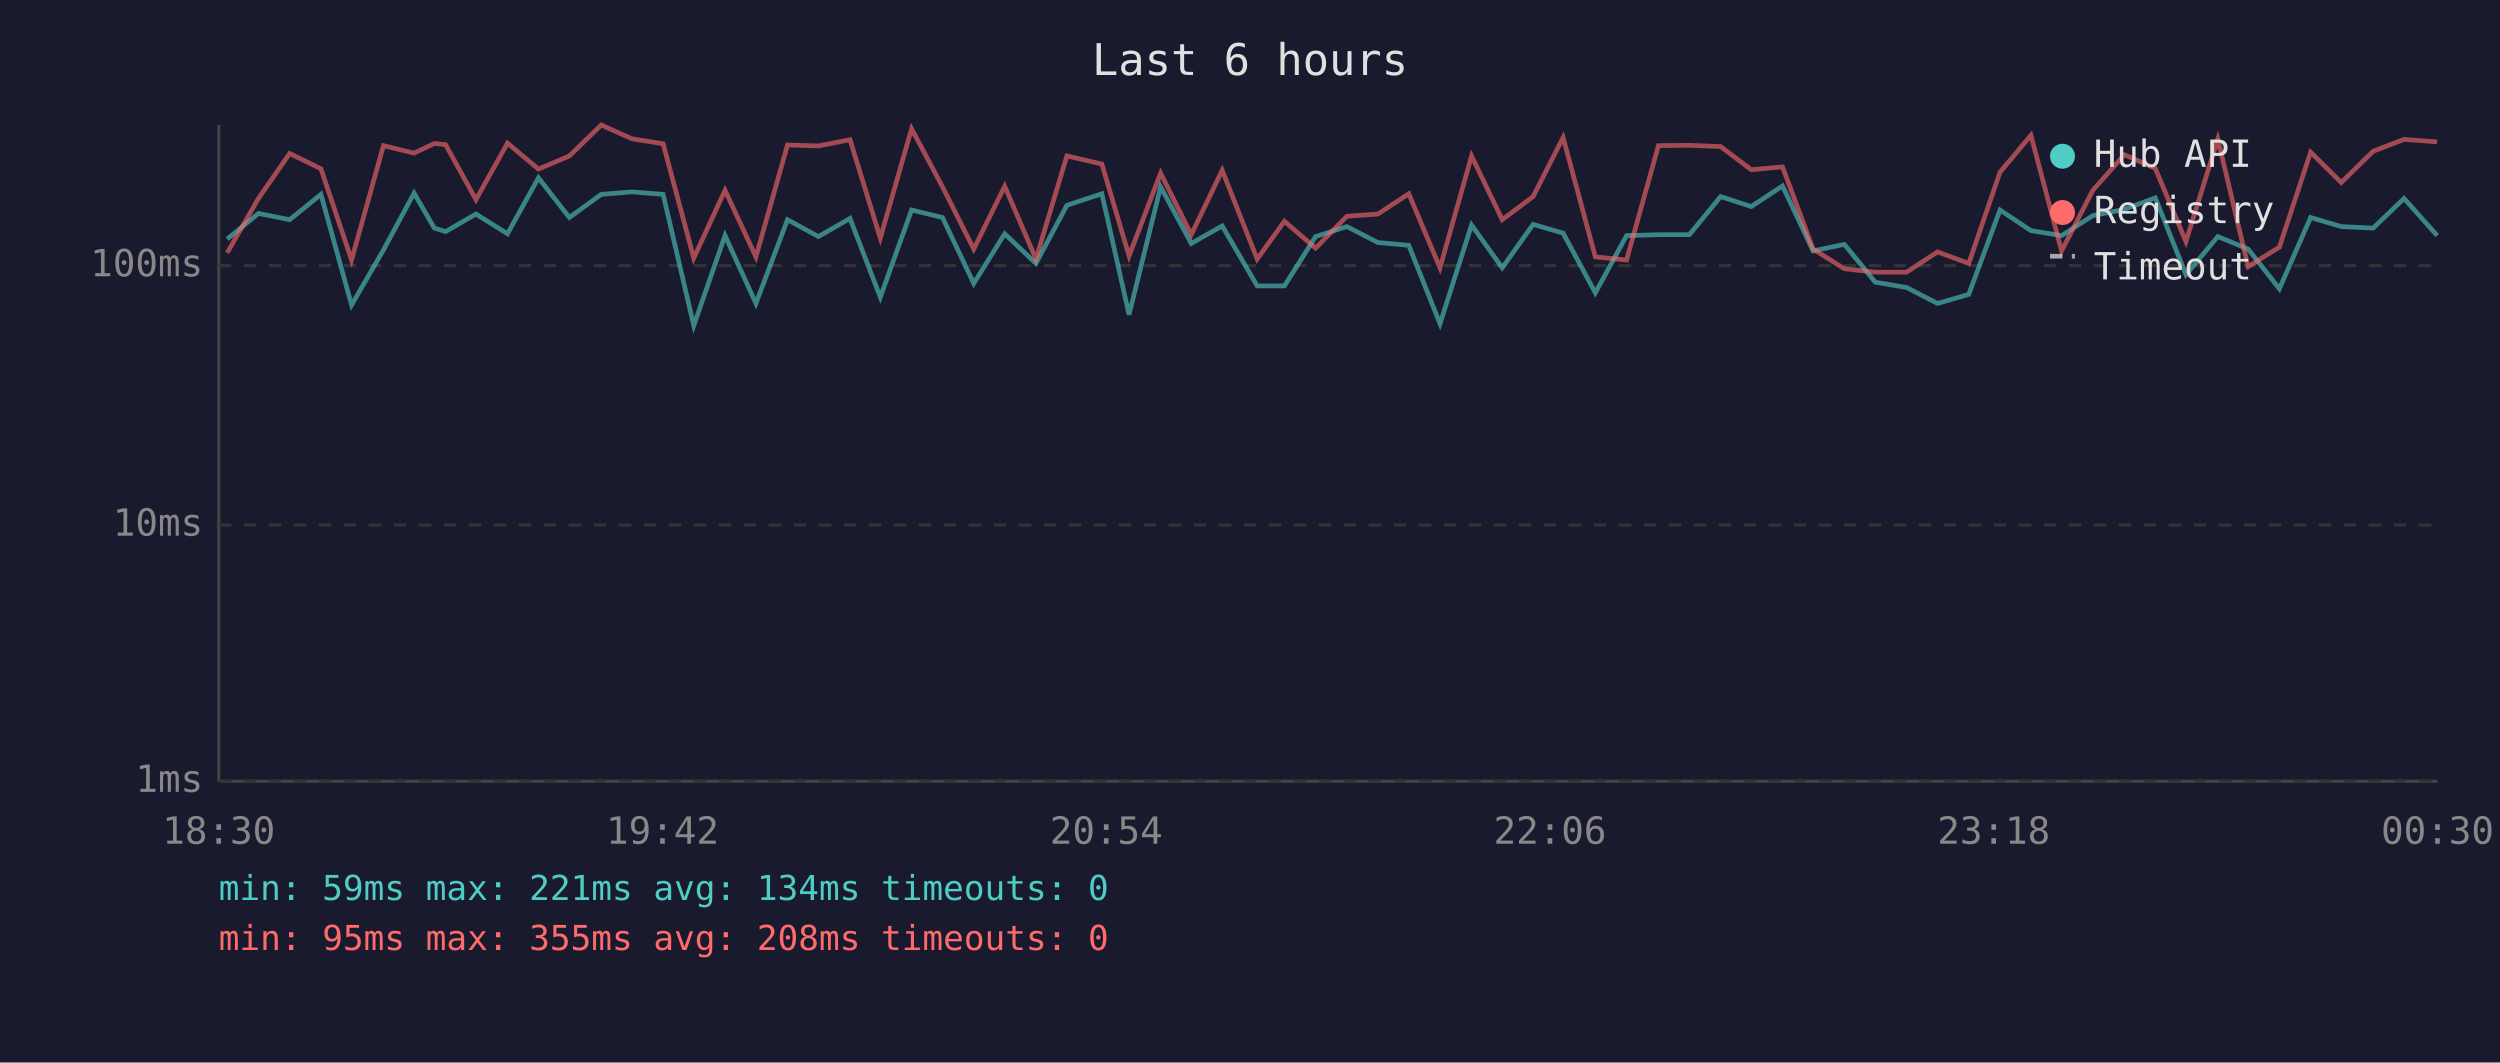
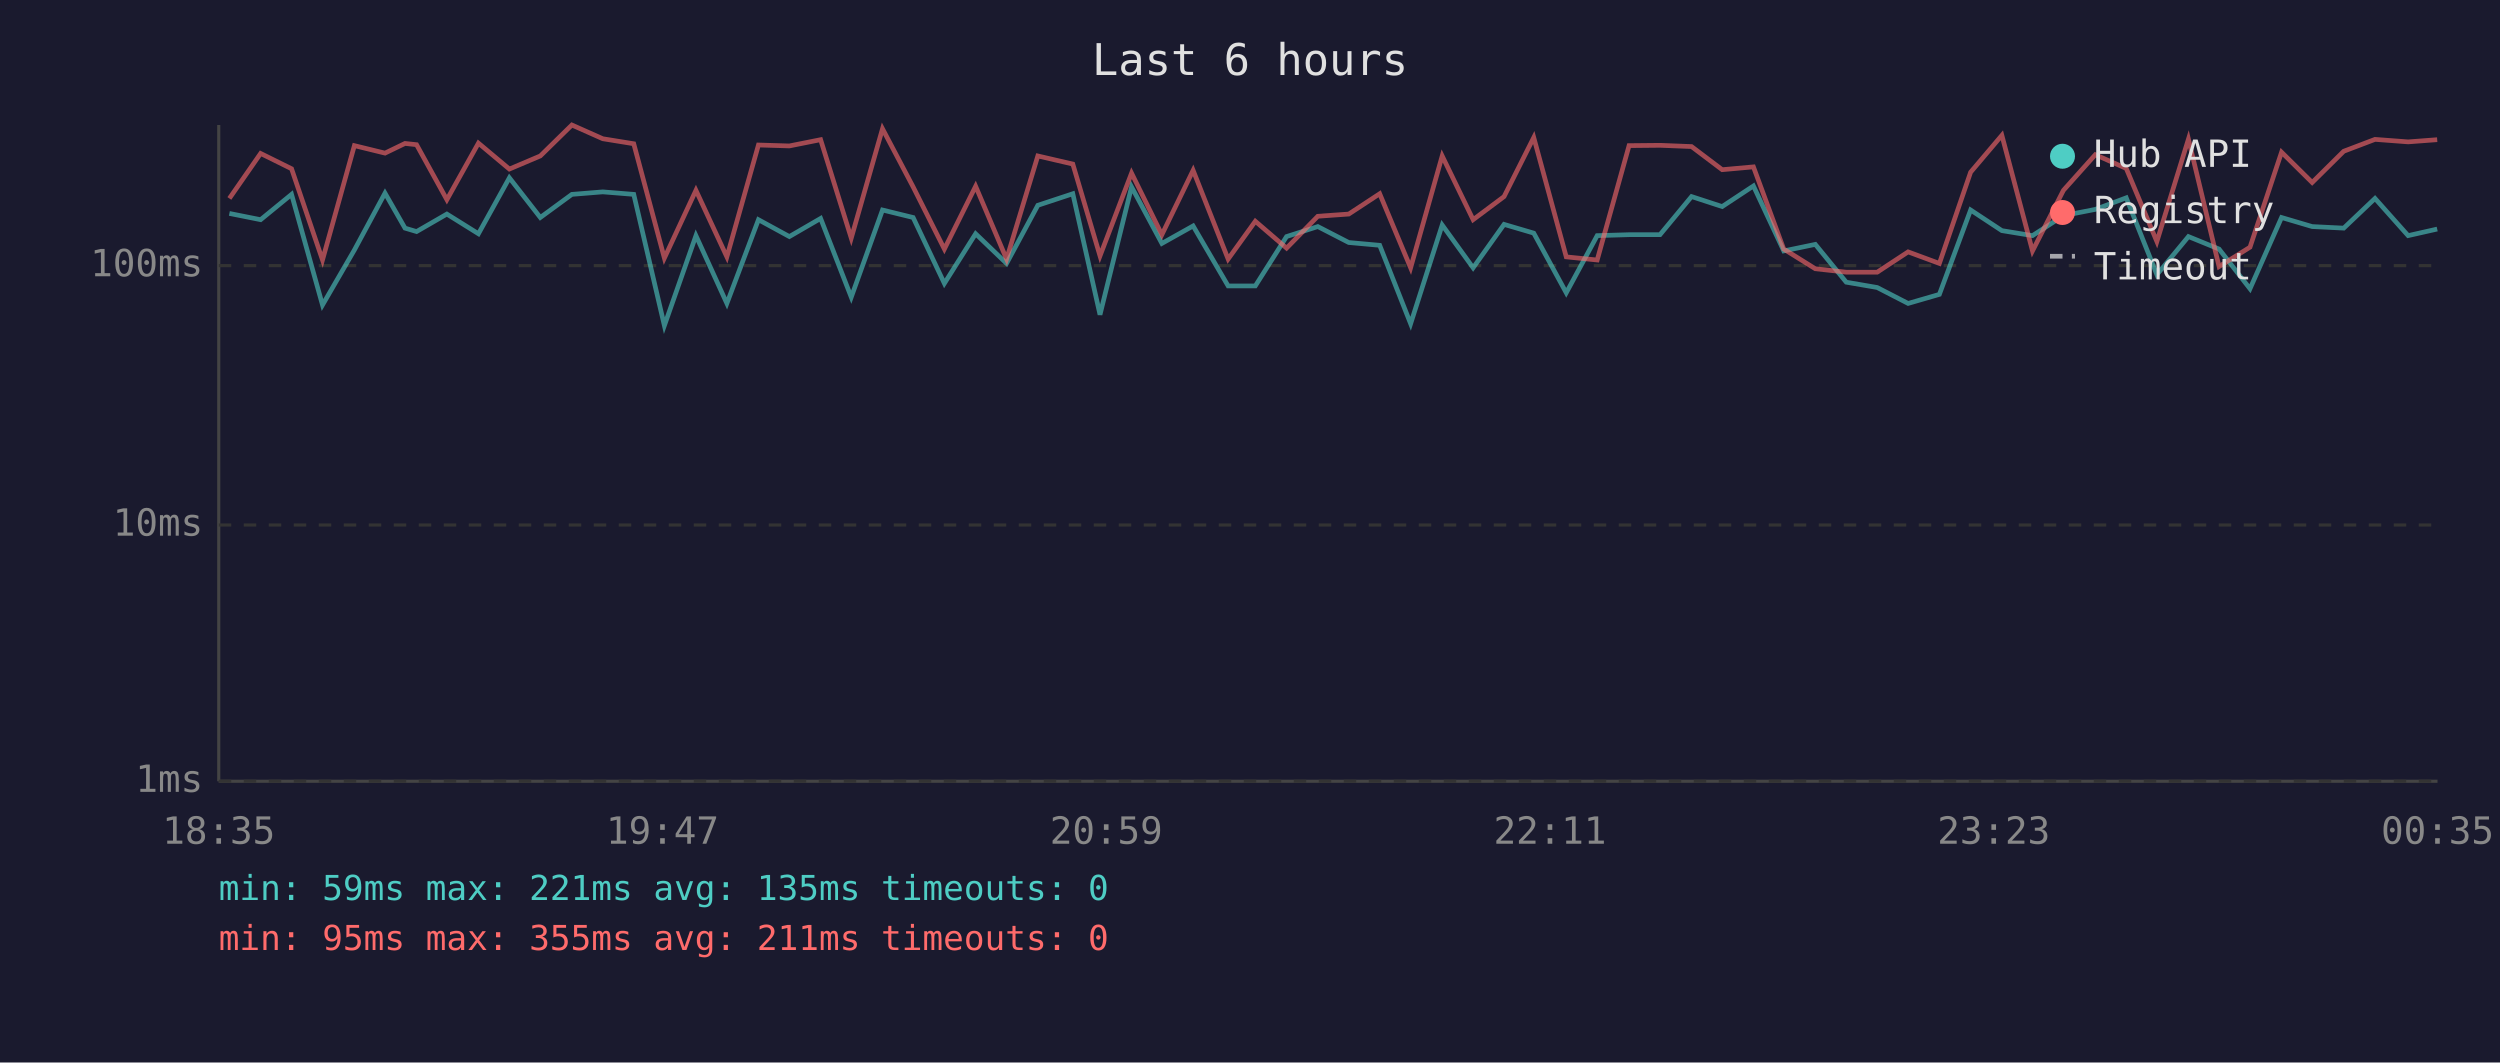
<svg xmlns="http://www.w3.org/2000/svg" viewBox="0 0 800 340" font-family="monospace" font-size="12">
  <rect width="800" height="340" fill="#1a1a2e" />
  <text x="400" y="24" fill="#e0e0e0" font-size="14" text-anchor="middle">Last 6 hours</text>
  <line x1="70" y1="40" x2="70" y2="250" stroke="#444" stroke-width="1" />
  <line x1="70" y1="250" x2="780" y2="250" stroke="#444" stroke-width="1" />
  <line x1="70" y1="250" x2="780" y2="250" stroke="#333" stroke-width="1" stroke-dasharray="4" />
  <text x="65" y="250" fill="#888" text-anchor="end" dominant-baseline="middle">1ms</text>
  <line x1="70" y1="168" x2="780" y2="168" stroke="#333" stroke-width="1" stroke-dasharray="4" />
  <text x="65" y="168" fill="#888" text-anchor="end" dominant-baseline="middle">10ms</text>
  <line x1="70" y1="85" x2="780" y2="85" stroke="#333" stroke-width="1" stroke-dasharray="4" />
  <text x="65" y="85" fill="#888" text-anchor="end" dominant-baseline="middle">100ms</text>
-   <text x="70" y="270" fill="#888" text-anchor="middle">18:30</text>
-   <text x="212" y="270" fill="#888" text-anchor="middle">19:42</text>
-   <text x="354" y="270" fill="#888" text-anchor="middle">20:54</text>
-   <text x="496" y="270" fill="#888" text-anchor="middle">22:06</text>
-   <text x="638" y="270" fill="#888" text-anchor="middle">23:18</text>
-   <text x="780" y="270" fill="#888" text-anchor="middle">00:30</text>
-   <polyline points="72.7,76.5 82.7,68.3 92.7,70.3 102.7,62.2 112.5,97.6 122.7,80.0 132.5,61.8 139.0,73.0 142.6,74.1 152.3,68.5 162.4,74.8 172.3,56.9 182.2,69.6 192.4,62.2 202.2,61.4 212.2,62.2 222.0,104.2 232.0,75.4 241.9,97.1 252.0,70.3 261.9,75.7 272.0,69.9 281.7,95.1 291.7,67.2 301.6,69.6 311.6,90.7 321.5,74.8 331.5,84.3 341.4,65.7 352.6,62.0 361.3,100.7 371.4,59.8 381.2,77.9 391.1,72.3 402.3,91.5 411.0,91.5 421.0,75.7 431.0,72.5 440.9,77.6 450.8,78.5 460.8,103.6 470.9,72.0 480.7,85.7 490.6,71.8 500.2,74.6 510.5,93.7 520.5,75.4 530.7,75.1 540.6,75.1 550.6,62.9 560.4,66.1 570.4,59.5 580.2,80.3 590.2,78.2 600.1,90.3 610.1,92.0 620.0,97.1 630.0,94.2 640.0,67.2 649.9,73.8 659.7,75.4 669.7,69.0 679.8,67.0 689.7,63.3 699.5,87.9 709.7,75.7 719.4,79.7 729.4,92.4 739.4,69.6 749.2,72.5 759.4,73.0 769.3,63.5 779.9,75.4" fill="none" stroke="#4ecdc4" stroke-width="1.5" opacity="0.6" />
-   <polyline points="72.7,80.9 82.7,63.5 92.7,49.1 102.7,54.0 112.5,83.2 122.7,46.6 132.5,49.0 139.0,45.9 142.6,46.3 152.3,63.9 162.4,45.8 172.3,54.1 182.2,49.9 192.4,40.0 202.2,44.4 212.2,46.0 222.0,82.6 232.0,60.9 241.9,82.2 252.0,46.4 261.9,46.7 272.0,44.7 281.7,76.2 291.7,41.2 301.6,59.8 311.6,79.7 321.5,59.6 331.5,82.9 341.4,49.9 352.6,52.5 361.3,81.9 371.4,55.4 381.2,75.1 391.1,54.5 402.3,82.9 411.0,70.8 421.0,79.4 431.0,69.2 440.9,68.5 450.8,62.0 460.8,85.7 470.9,49.9 480.7,70.3 490.6,62.9 500.2,44.0 510.5,82.2 520.5,83.2 530.7,46.6 540.6,46.5 550.6,46.9 560.4,54.3 570.4,53.4 580.2,79.7 590.2,86.0 600.1,87.1 610.1,87.1 620.0,80.6 630.0,84.3 640.0,55.1 649.9,43.3 659.7,80.3 669.7,60.9 679.8,49.5 689.7,53.9 699.5,77.3 709.7,44.5 719.4,85.3 729.4,79.1 739.4,48.7 749.2,58.4 759.4,48.4 769.3,44.6 779.9,45.4" fill="none" stroke="#ff6b6b" stroke-width="1.5" opacity="0.6" />
+   <text x="70" y="270" fill="#888" text-anchor="middle">18:35</text>
+   <text x="212" y="270" fill="#888" text-anchor="middle">19:47</text>
+   <text x="354" y="270" fill="#888" text-anchor="middle">20:59</text>
+   <text x="496" y="270" fill="#888" text-anchor="middle">22:11</text>
+   <text x="638" y="270" fill="#888" text-anchor="middle">23:23</text>
+   <text x="780" y="270" fill="#888" text-anchor="middle">00:35</text>
+   <polyline points="73.4,68.3 83.4,70.3 93.3,62.2 103.2,97.6 113.4,80.0 123.2,61.8 129.6,73.0 133.3,74.1 143.0,68.5 153.1,74.8 163.0,56.9 172.9,69.6 183.0,62.2 192.9,61.4 202.8,62.2 212.6,104.2 222.7,75.4 232.6,97.1 242.7,70.3 252.6,75.7 262.6,69.9 272.4,95.1 282.4,67.2 292.2,69.6 302.2,90.7 312.2,74.8 322.1,84.3 332.1,65.7 343.3,62.0 352.0,100.7 362.1,59.8 371.8,77.9 381.8,72.3 393.0,91.5 401.7,91.5 411.7,75.7 421.7,72.5 431.6,77.6 441.5,78.5 451.4,103.6 461.5,72.0 471.4,85.7 481.3,71.8 490.8,74.6 501.2,93.7 511.1,75.4 521.3,75.1 531.2,75.1 541.3,62.9 551.1,66.1 561.1,59.5 570.8,80.3 580.9,78.2 590.8,90.3 600.7,92.0 610.6,97.1 620.6,94.2 630.6,67.2 640.6,73.8 650.4,75.4 660.3,69.0 670.5,67.0 680.4,63.3 690.2,87.9 700.3,75.7 710.1,79.7 720.0,92.4 730.1,69.6 739.9,72.5 750.0,73.0 760.0,63.5 770.6,75.4 779.9,73.3" fill="none" stroke="#4ecdc4" stroke-width="1.5" opacity="0.6" />
+   <polyline points="73.4,63.5 83.4,49.1 93.3,54.0 103.2,83.2 113.4,46.6 123.2,49.0 129.6,45.9 133.3,46.3 143.0,63.9 153.1,45.8 163.0,54.1 172.9,49.9 183.0,40.0 192.9,44.4 202.8,46.0 212.6,82.6 222.7,60.9 232.6,82.2 242.7,46.4 252.6,46.7 262.6,44.7 272.4,76.2 282.4,41.2 292.2,59.8 302.2,79.7 312.2,59.6 322.1,82.9 332.1,49.9 343.3,52.5 352.0,81.9 362.1,55.4 371.8,75.1 381.8,54.5 393.0,82.9 401.7,70.8 411.7,79.4 421.7,69.2 431.6,68.5 441.5,62.0 451.4,85.7 461.5,49.9 471.4,70.3 481.3,62.9 490.8,44.0 501.2,82.2 511.1,83.2 521.3,46.6 531.2,46.5 541.3,46.9 551.1,54.3 561.1,53.4 570.8,79.7 580.9,86.0 590.8,87.1 600.7,87.1 610.6,80.6 620.6,84.3 630.6,55.1 640.6,43.3 650.4,80.3 660.3,60.9 670.5,49.5 680.4,53.9 690.2,77.3 700.3,44.5 710.1,85.3 720.0,79.1 730.1,48.7 739.9,58.4 750.0,48.4 760.0,44.6 770.6,45.4 779.9,44.7" fill="none" stroke="#ff6b6b" stroke-width="1.5" opacity="0.6" />
  <circle cx="660" cy="50" r="4" fill="#4ecdc4" />
  <text x="670" y="50" fill="#e0e0e0" dominant-baseline="middle">Hub API</text>
  <circle cx="660" cy="68" r="4" fill="#ff6b6b" />
  <text x="670" y="68" fill="#e0e0e0" dominant-baseline="middle">Registry</text>
  <line x1="656" y1="82" x2="664" y2="82" stroke="#e0e0e0" stroke-width="1.5" stroke-dasharray="4,3" opacity="0.7" />
  <text x="670" y="86" fill="#e0e0e0" dominant-baseline="middle">Timeout</text>
-   <text x="70" y="288" fill="#4ecdc4" font-size="11">min: 59ms  max: 221ms  avg: 134ms  timeouts: 0</text>
-   <text x="70" y="304" fill="#ff6b6b" font-size="11">min: 95ms  max: 355ms  avg: 208ms  timeouts: 0</text>
+   <text x="70" y="288" fill="#4ecdc4" font-size="11">min: 59ms  max: 221ms  avg: 135ms  timeouts: 0</text>
+   <text x="70" y="304" fill="#ff6b6b" font-size="11">min: 95ms  max: 355ms  avg: 211ms  timeouts: 0</text>
</svg>
